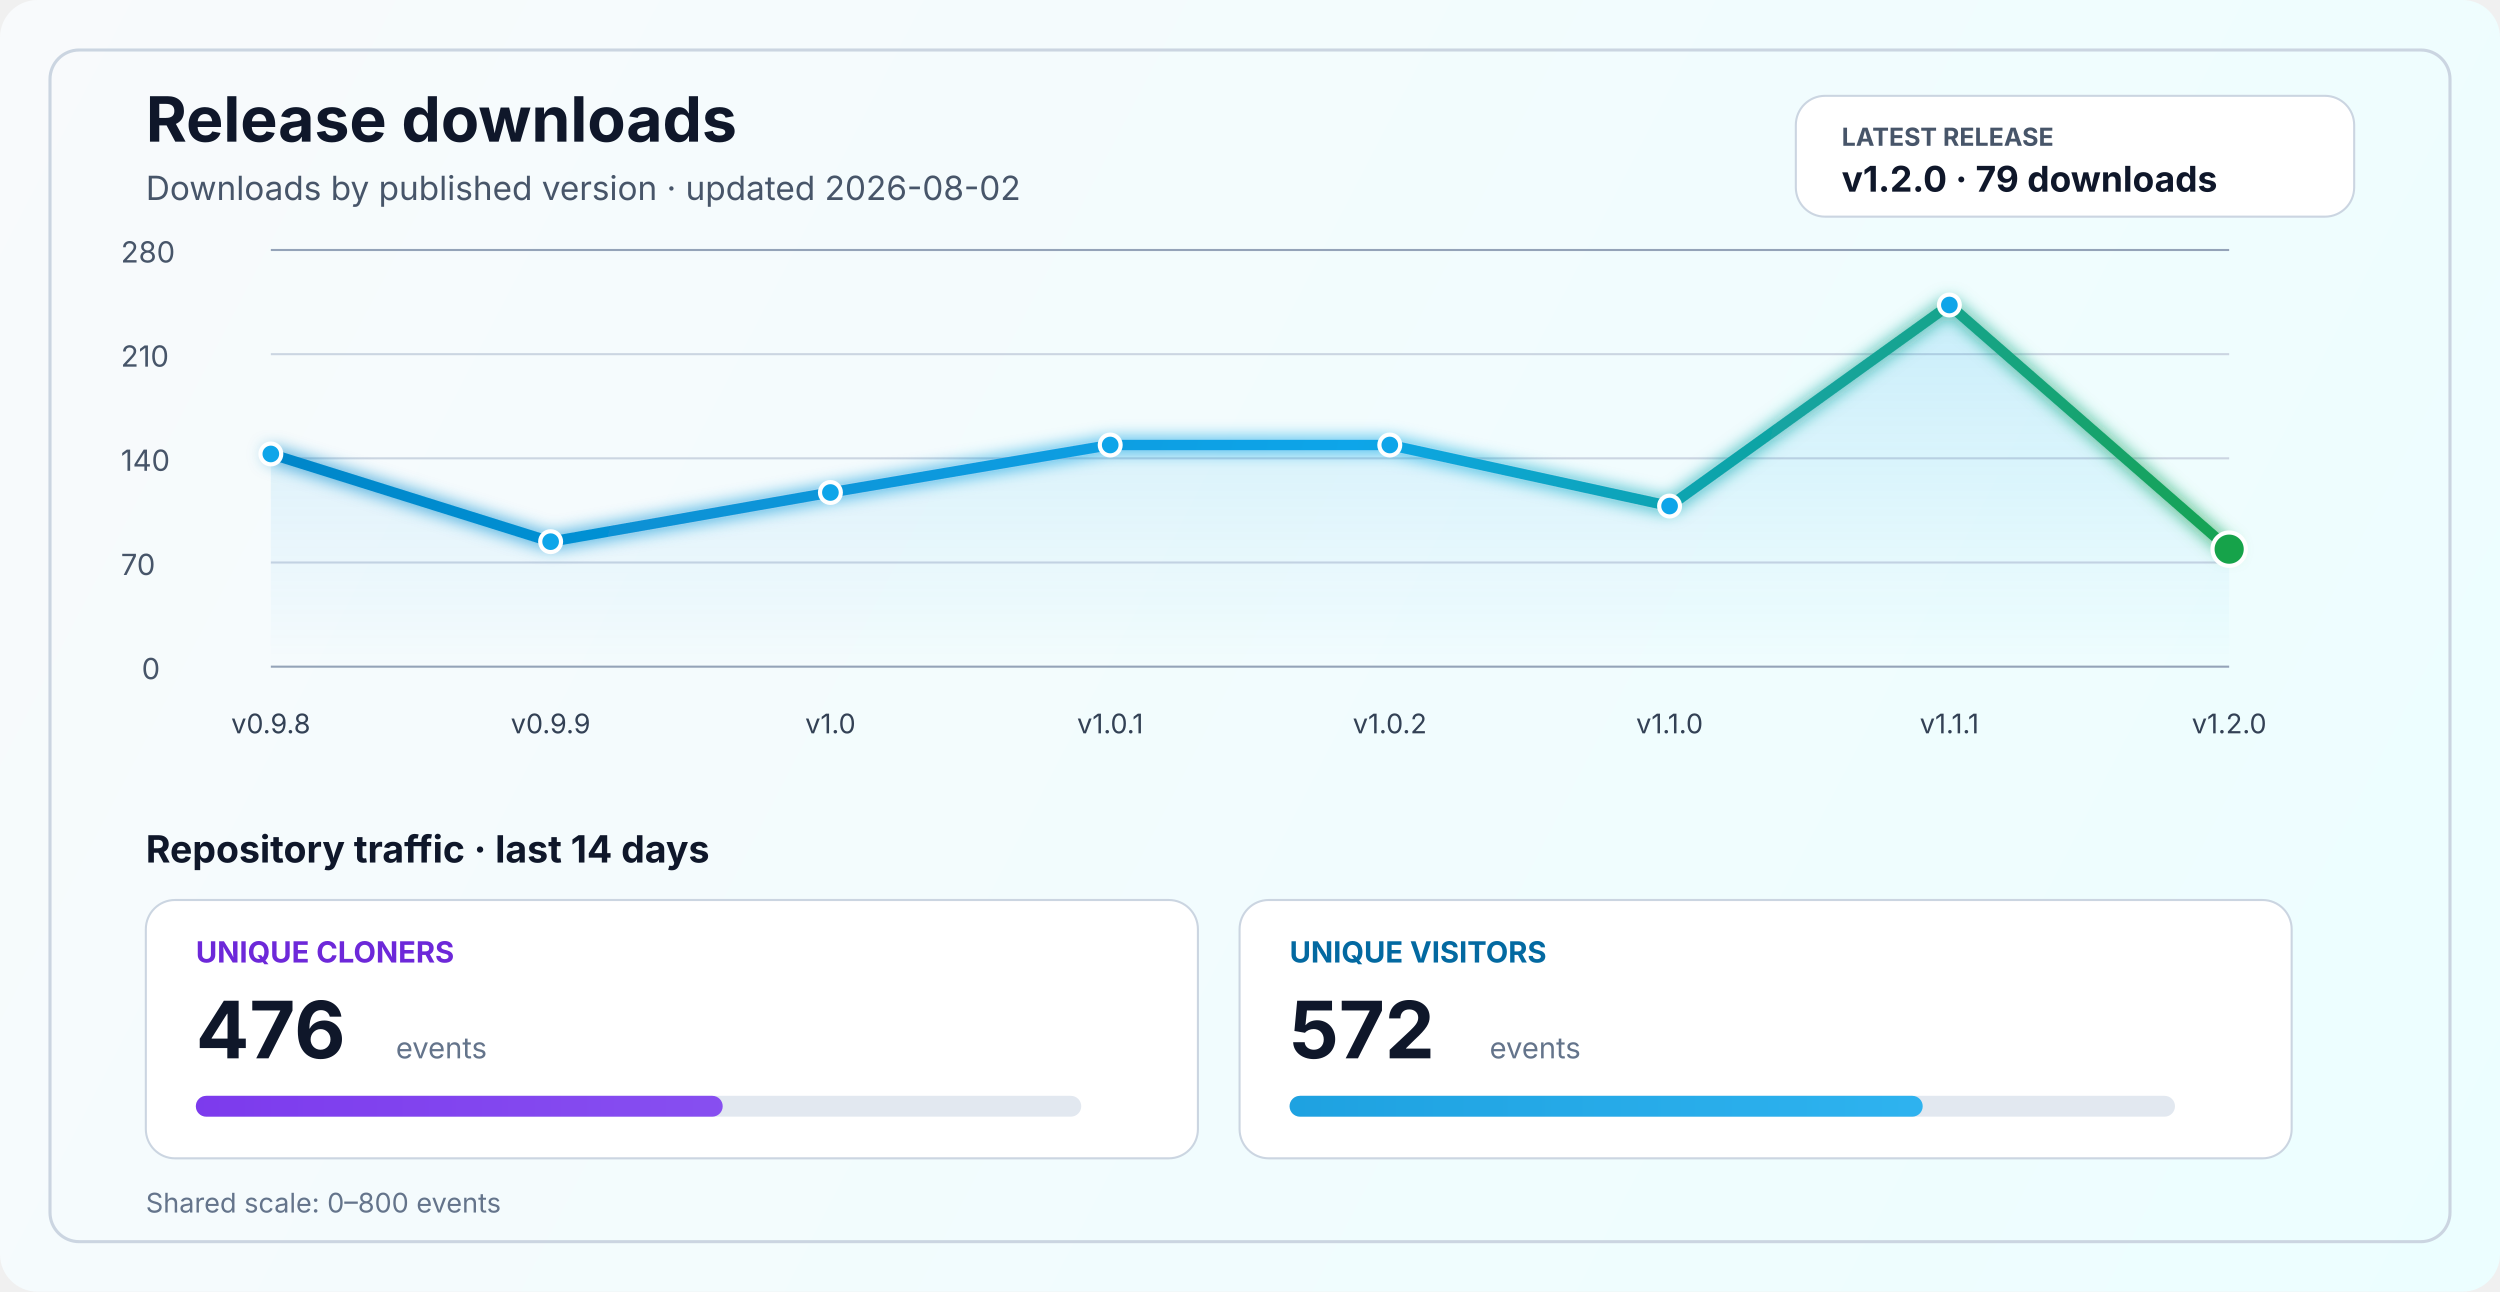
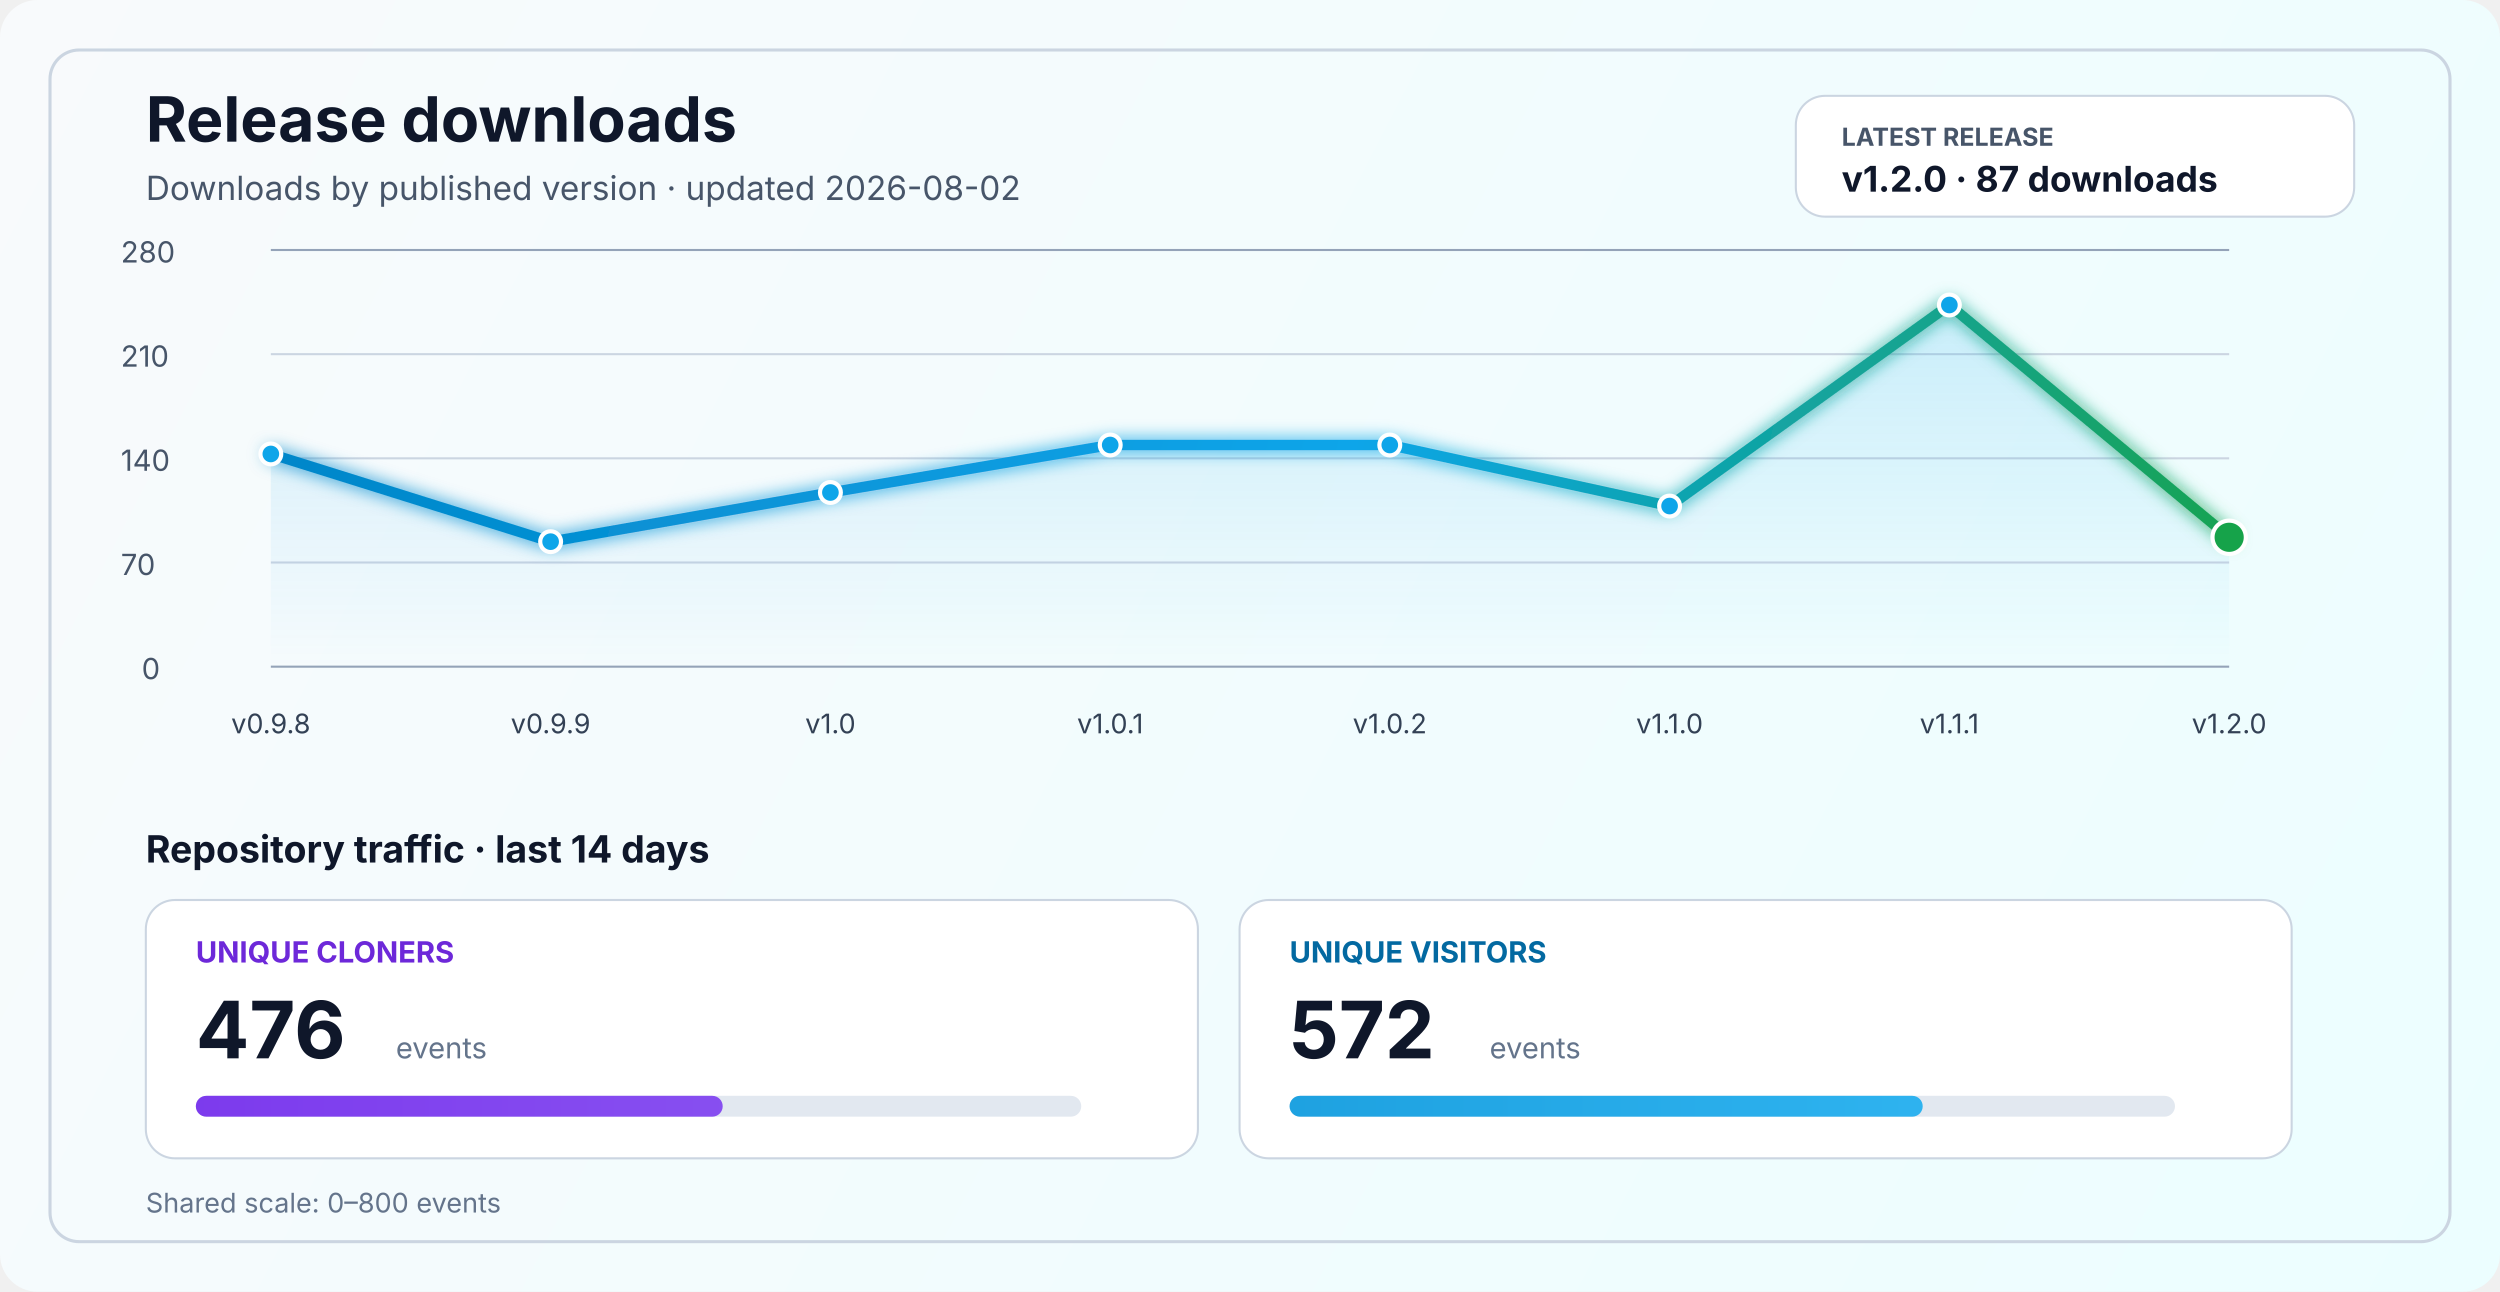
<svg xmlns="http://www.w3.org/2000/svg" width="1200" height="620" viewBox="0 0 1200 620" fill="none" role="img" aria-labelledby="title desc">
  <defs>
    <linearGradient id="bg" x1="0" y1="0" x2="1200" y2="620" gradientUnits="userSpaceOnUse">
      <stop stop-color="#F8FAFC" />
      <stop offset="1" stop-color="#ECFEFF" />
    </linearGradient>
    <linearGradient id="line" x1="130" y1="86" x2="1070" y2="340" gradientUnits="userSpaceOnUse">
      <stop stop-color="#0284C7" />
      <stop offset="0.55" stop-color="#0EA5E9" />
      <stop offset="1" stop-color="#16A34A" />
    </linearGradient>
    <linearGradient id="area" x1="0" y1="120" x2="0" y2="320" gradientUnits="userSpaceOnUse">
      <stop stop-color="#0EA5E9" stop-opacity="0.20" />
      <stop offset="1" stop-color="#0EA5E9" stop-opacity="0" />
    </linearGradient>
    <linearGradient id="cloneFill" x1="86" y1="450" x2="1110" y2="450" gradientUnits="userSpaceOnUse">
      <stop stop-color="#7C3AED" />
      <stop offset="1" stop-color="#A78BFA" />
    </linearGradient>
    <linearGradient id="viewFill" x1="86" y1="482" x2="1110" y2="482" gradientUnits="userSpaceOnUse">
      <stop stop-color="#0284C7" />
      <stop offset="1" stop-color="#38BDF8" />
    </linearGradient>
    <filter id="glow" x="-50%" y="-50%" width="200%" height="200%">
      <feGaussianBlur stdDeviation="4" result="blur" />
      <feMerge>
        <feMergeNode in="blur" />
        <feMergeNode in="SourceGraphic" />
      </feMerge>
    </filter>
  </defs>
  <rect width="1200" height="620" rx="18" fill="url(#bg)" />
  <rect x="24" y="24" width="1152" height="572" rx="14" stroke="#CBD5E1" stroke-width="1.5" />
  <text x="70" y="68" fill="#0F172A" font-size="30" font-family="SF Pro Display, -apple-system, BlinkMacSystemFont, Segoe UI, sans-serif" font-weight="700">Release downloads</text>
  <text x="70" y="96" fill="#475569" font-size="16" font-family="SF Pro Text, -apple-system, BlinkMacSystemFont, Segoe UI, sans-serif">Downloads by published version · updated 2026-08-02</text>
  <rect x="862" y="46" width="268" height="58" rx="14" fill="#FFFFFF" stroke="#CBD5E1" stroke-width="1" />
  <text x="884" y="70" fill="#475569" font-size="12" font-family="SF Pro Text, -apple-system, BlinkMacSystemFont, Segoe UI, sans-serif" font-weight="700">LATEST RELEASE</text>
-   <text x="884" y="92" fill="#0F172A" font-size="17" font-family="SF Pro Text, -apple-system, BlinkMacSystemFont, Segoe UI, sans-serif" font-weight="700">v1.2.0 · 79 downloads</text>
+   <text x="884" y="92" fill="#0F172A" font-size="17" font-family="SF Pro Text, -apple-system, BlinkMacSystemFont, Segoe UI, sans-serif" font-weight="700">v1.2.0 · 87 downloads</text>
  <line x1="130" y1="320.0" x2="1070" y2="320.0" stroke="#94A3B8" stroke-width="1" />
  <line x1="130" y1="270.0" x2="1070" y2="270.0" stroke="#CBD5E1" stroke-width="1" />
  <line x1="130" y1="220.0" x2="1070" y2="220.0" stroke="#CBD5E1" stroke-width="1" />
  <line x1="130" y1="170.0" x2="1070" y2="170.0" stroke="#CBD5E1" stroke-width="1" />
  <line x1="130" y1="120.0" x2="1070" y2="120.0" stroke="#94A3B8" stroke-width="1" />
  <text x="68" y="326.0" fill="#475569" font-size="14" font-family="SF Pro Text, -apple-system, BlinkMacSystemFont, Segoe UI, sans-serif">0</text>
  <text x="58" y="276.0" fill="#475569" font-size="14" font-family="SF Pro Text, -apple-system, BlinkMacSystemFont, Segoe UI, sans-serif">70</text>
  <text x="58" y="226.0" fill="#475569" font-size="14" font-family="SF Pro Text, -apple-system, BlinkMacSystemFont, Segoe UI, sans-serif">140</text>
  <text x="58" y="176.0" fill="#475569" font-size="14" font-family="SF Pro Text, -apple-system, BlinkMacSystemFont, Segoe UI, sans-serif">210</text>
  <text x="58" y="126.0" fill="#475569" font-size="14" font-family="SF Pro Text, -apple-system, BlinkMacSystemFont, Segoe UI, sans-serif">280</text>
-   <path d="M 130.0 217.9 L 264.3 260.0 L 398.6 236.4 L 532.9 213.6 L 667.1 213.6 L 801.4 242.9 L 935.7 146.4 L 1070.0 263.6 L 1070 320 L 130 320 Z" fill="url(#area)" />
-   <polyline points="130.0,217.9 264.3,260.0 398.6,236.4 532.9,213.6 667.1,213.6 801.4,242.9 935.7,146.4 1070.0,263.6" fill="none" stroke="url(#line)" stroke-width="5" stroke-linecap="round" stroke-linejoin="round" filter="url(#glow)" />
+   <path d="M 130.0 217.9 L 264.3 260.0 L 398.6 236.4 L 532.9 213.6 L 667.1 213.6 L 801.4 242.9 L 935.7 146.4 L 1070.0 257.9 L 1070 320 L 130 320 Z" fill="url(#area)" />
+   <polyline points="130.0,217.9 264.3,260.0 398.6,236.4 532.9,213.6 667.1,213.6 801.4,242.9 935.7,146.4 1070.0,257.9" fill="none" stroke="url(#line)" stroke-width="5" stroke-linecap="round" stroke-linejoin="round" filter="url(#glow)" />
  <circle cx="130.0" cy="217.9" r="5" fill="#0EA5E9" stroke="#FFFFFF" stroke-width="2" />
  <circle cx="264.3" cy="260.0" r="5" fill="#0EA5E9" stroke="#FFFFFF" stroke-width="2" />
  <circle cx="398.6" cy="236.4" r="5" fill="#0EA5E9" stroke="#FFFFFF" stroke-width="2" />
  <circle cx="532.9" cy="213.6" r="5" fill="#0EA5E9" stroke="#FFFFFF" stroke-width="2" />
  <circle cx="667.1" cy="213.6" r="5" fill="#0EA5E9" stroke="#FFFFFF" stroke-width="2" />
  <circle cx="801.4" cy="242.9" r="5" fill="#0EA5E9" stroke="#FFFFFF" stroke-width="2" />
  <circle cx="935.7" cy="146.4" r="5" fill="#0EA5E9" stroke="#FFFFFF" stroke-width="2" />
-   <circle cx="1070.0" cy="263.6" r="8" fill="#16A34A" stroke="#FFFFFF" stroke-width="2" />
+   <circle cx="1070.0" cy="257.9" r="8" fill="#16A34A" stroke="#FFFFFF" stroke-width="2" />
  <text x="130.0" y="352" text-anchor="middle" fill="#334155" font-size="13" font-family="SF Pro Text, -apple-system, BlinkMacSystemFont, Segoe UI, sans-serif">v0.9.8</text>
  <text x="264.3" y="352" text-anchor="middle" fill="#334155" font-size="13" font-family="SF Pro Text, -apple-system, BlinkMacSystemFont, Segoe UI, sans-serif">v0.9.9</text>
  <text x="398.6" y="352" text-anchor="middle" fill="#334155" font-size="13" font-family="SF Pro Text, -apple-system, BlinkMacSystemFont, Segoe UI, sans-serif">v1.0</text>
  <text x="532.9" y="352" text-anchor="middle" fill="#334155" font-size="13" font-family="SF Pro Text, -apple-system, BlinkMacSystemFont, Segoe UI, sans-serif">v1.0.1</text>
  <text x="667.1" y="352" text-anchor="middle" fill="#334155" font-size="13" font-family="SF Pro Text, -apple-system, BlinkMacSystemFont, Segoe UI, sans-serif">v1.0.2</text>
  <text x="801.4" y="352" text-anchor="middle" fill="#334155" font-size="13" font-family="SF Pro Text, -apple-system, BlinkMacSystemFont, Segoe UI, sans-serif">v1.1.0</text>
  <text x="935.7" y="352" text-anchor="middle" fill="#334155" font-size="13" font-family="SF Pro Text, -apple-system, BlinkMacSystemFont, Segoe UI, sans-serif">v1.1.1</text>
  <text x="1070.0" y="352" text-anchor="middle" fill="#334155" font-size="13" font-family="SF Pro Text, -apple-system, BlinkMacSystemFont, Segoe UI, sans-serif">v1.2.0</text>
  <text x="70" y="414" fill="#0F172A" font-size="18" font-family="SF Pro Text, -apple-system, BlinkMacSystemFont, Segoe UI, sans-serif" font-weight="700">Repository traffic · last 14 days</text>
  <rect x="70" y="432" width="505" height="124" rx="14" fill="#FFFFFF" stroke="#CBD5E1" stroke-width="1" />
  <text x="94" y="462" fill="#6D28D9" font-size="14" font-family="SF Pro Text, -apple-system, BlinkMacSystemFont, Segoe UI, sans-serif" font-weight="700">UNIQUE CLONERS</text>
  <text x="94" y="508" fill="#0F172A" font-size="38" font-family="SF Pro Display, -apple-system, BlinkMacSystemFont, Segoe UI, sans-serif" font-weight="700">476</text>
  <text x="190" y="508" fill="#64748B" font-size="14" font-family="SF Pro Text, -apple-system, BlinkMacSystemFont, Segoe UI, sans-serif">events</text>
  <rect x="94" y="526" width="425" height="10" rx="5" fill="#E2E8F0" />
  <rect x="94" y="526" width="252.9" height="10" rx="5" fill="url(#cloneFill)" />
  <rect x="595" y="432" width="505" height="124" rx="14" fill="#FFFFFF" stroke="#CBD5E1" stroke-width="1" />
  <text x="619" y="462" fill="#0369A1" font-size="14" font-family="SF Pro Text, -apple-system, BlinkMacSystemFont, Segoe UI, sans-serif" font-weight="700">UNIQUE VISITORS</text>
  <text x="619" y="508" fill="#0F172A" font-size="38" font-family="SF Pro Display, -apple-system, BlinkMacSystemFont, Segoe UI, sans-serif" font-weight="700">572</text>
  <text x="715" y="508" fill="#64748B" font-size="14" font-family="SF Pro Text, -apple-system, BlinkMacSystemFont, Segoe UI, sans-serif">events</text>
  <rect x="619" y="526" width="425" height="10" rx="5" fill="#E2E8F0" />
  <rect x="619" y="526" width="303.9" height="10" rx="5" fill="url(#viewFill)" />
  <text x="70" y="582" fill="#64748B" font-size="13" font-family="SF Pro Text, -apple-system, BlinkMacSystemFont, Segoe UI, sans-serif">Shared scale: 0–800 events</text>
</svg>
